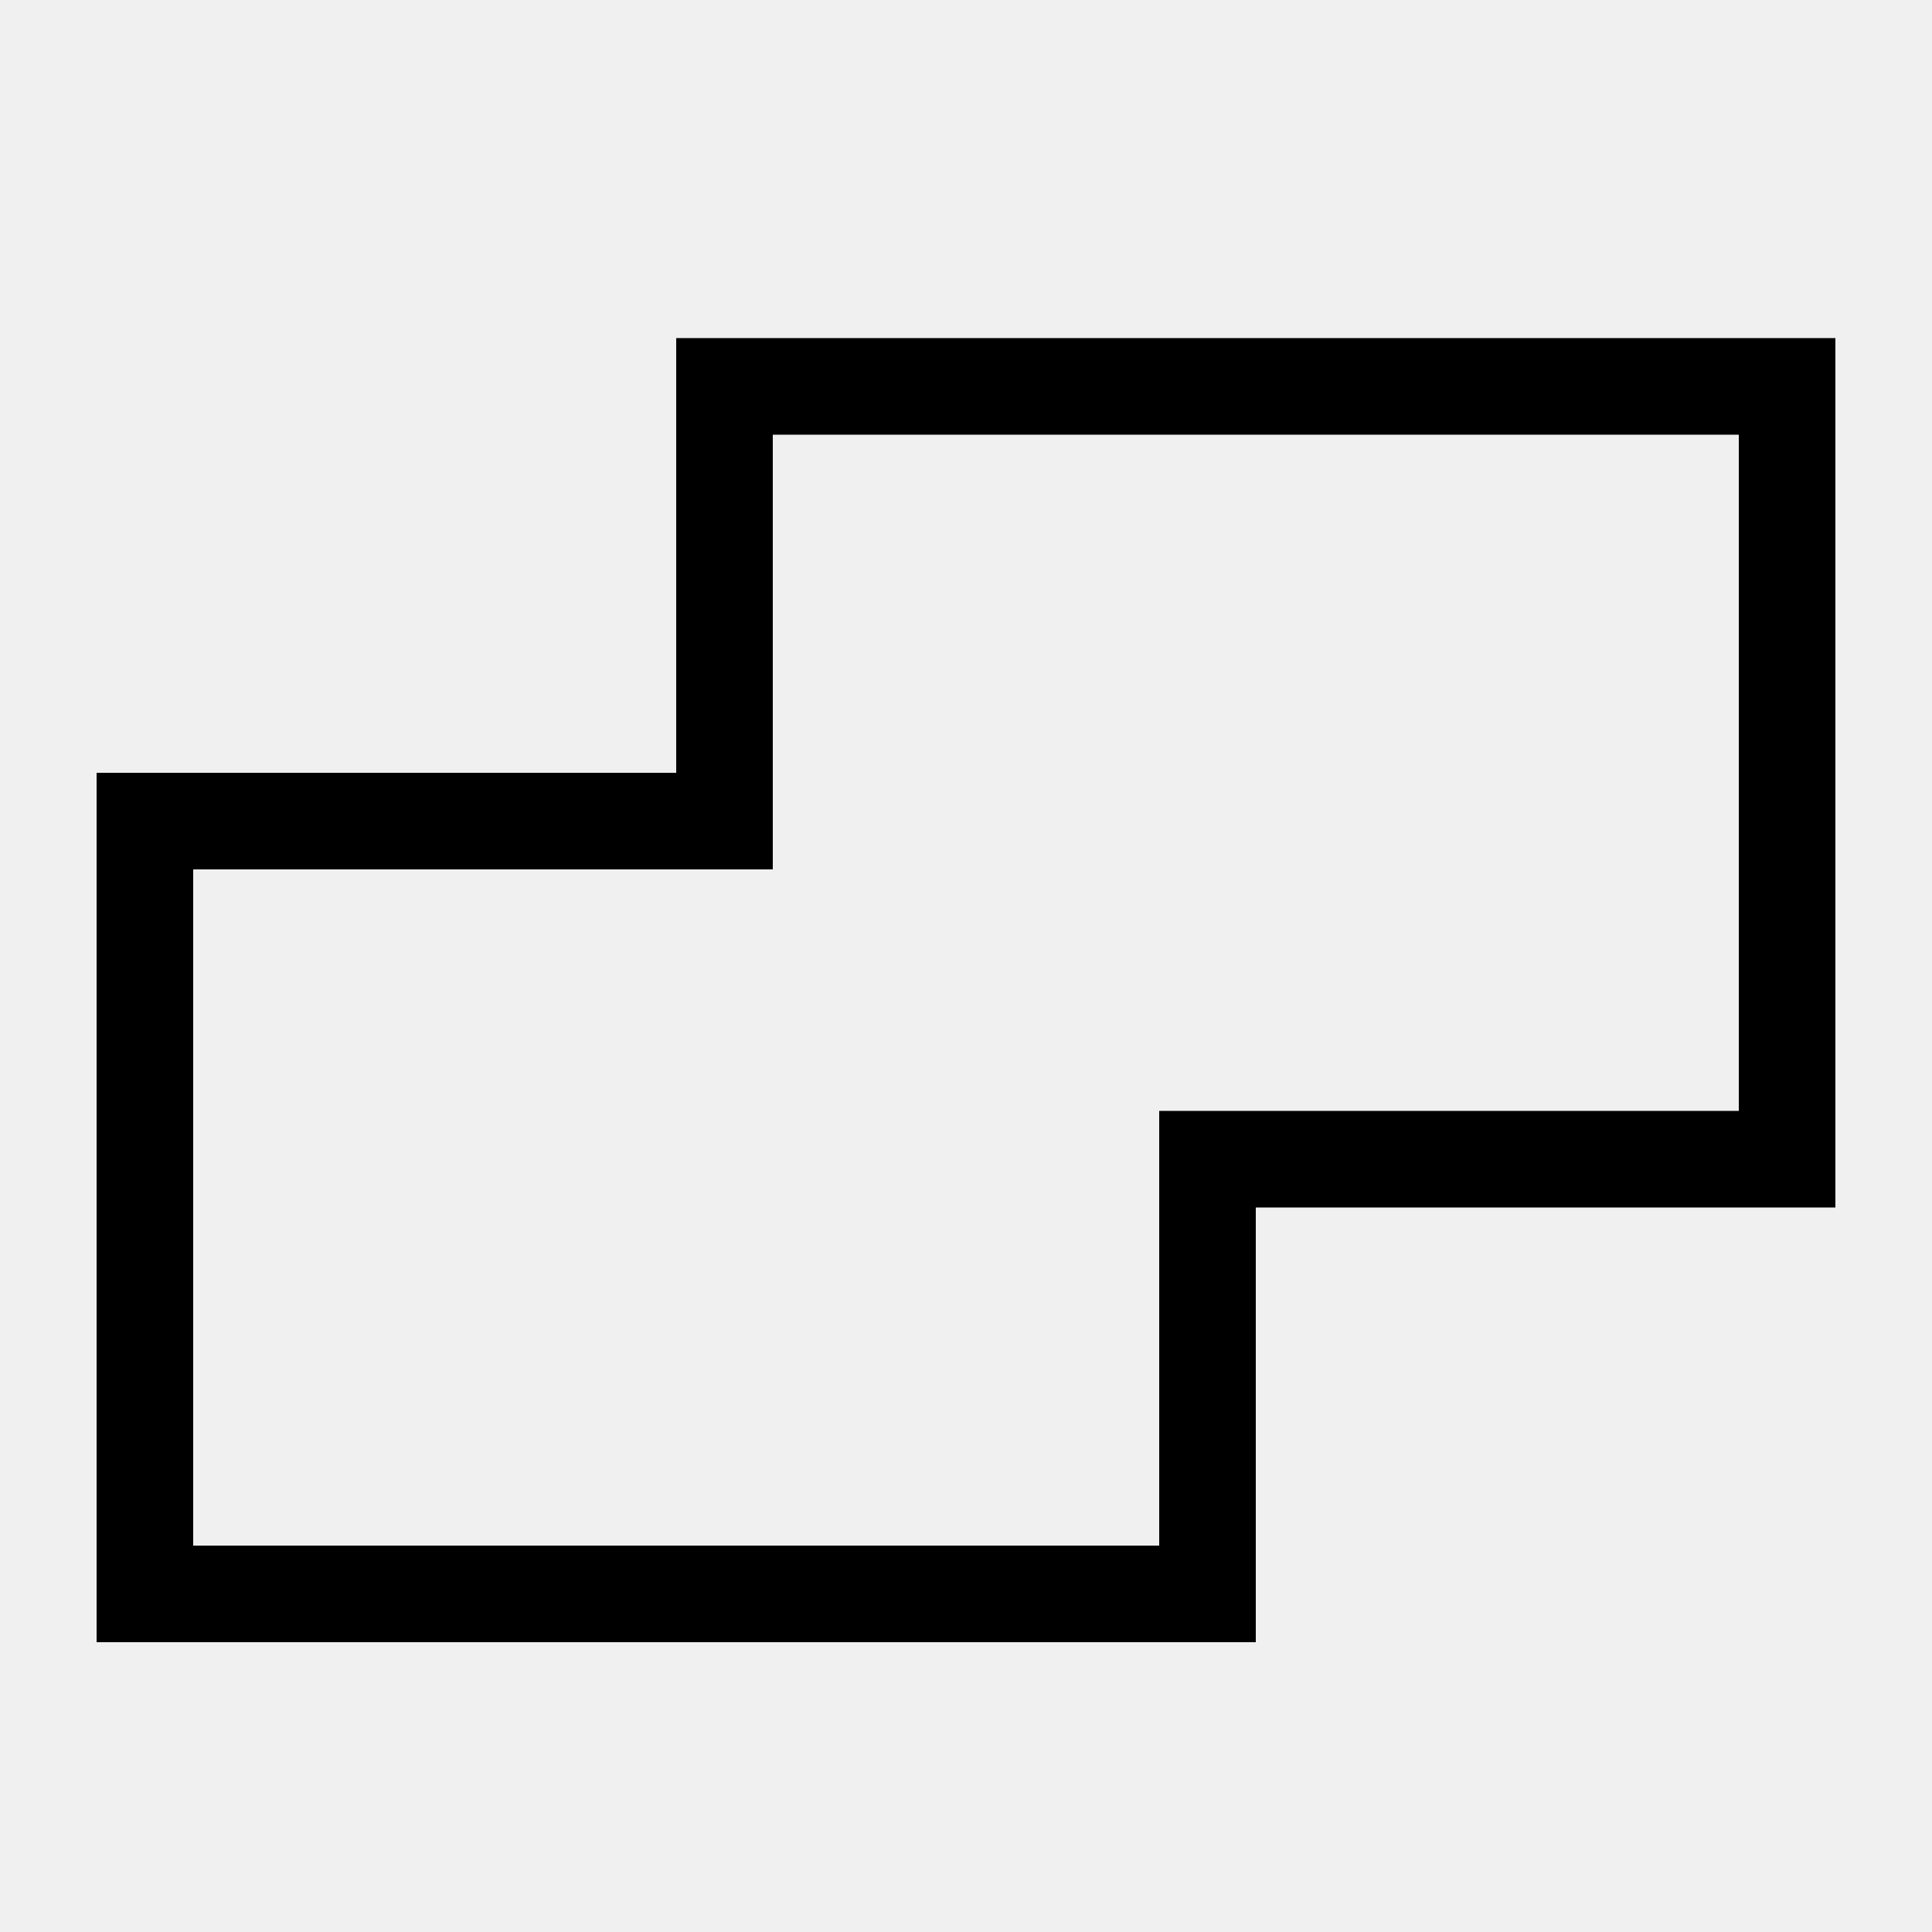
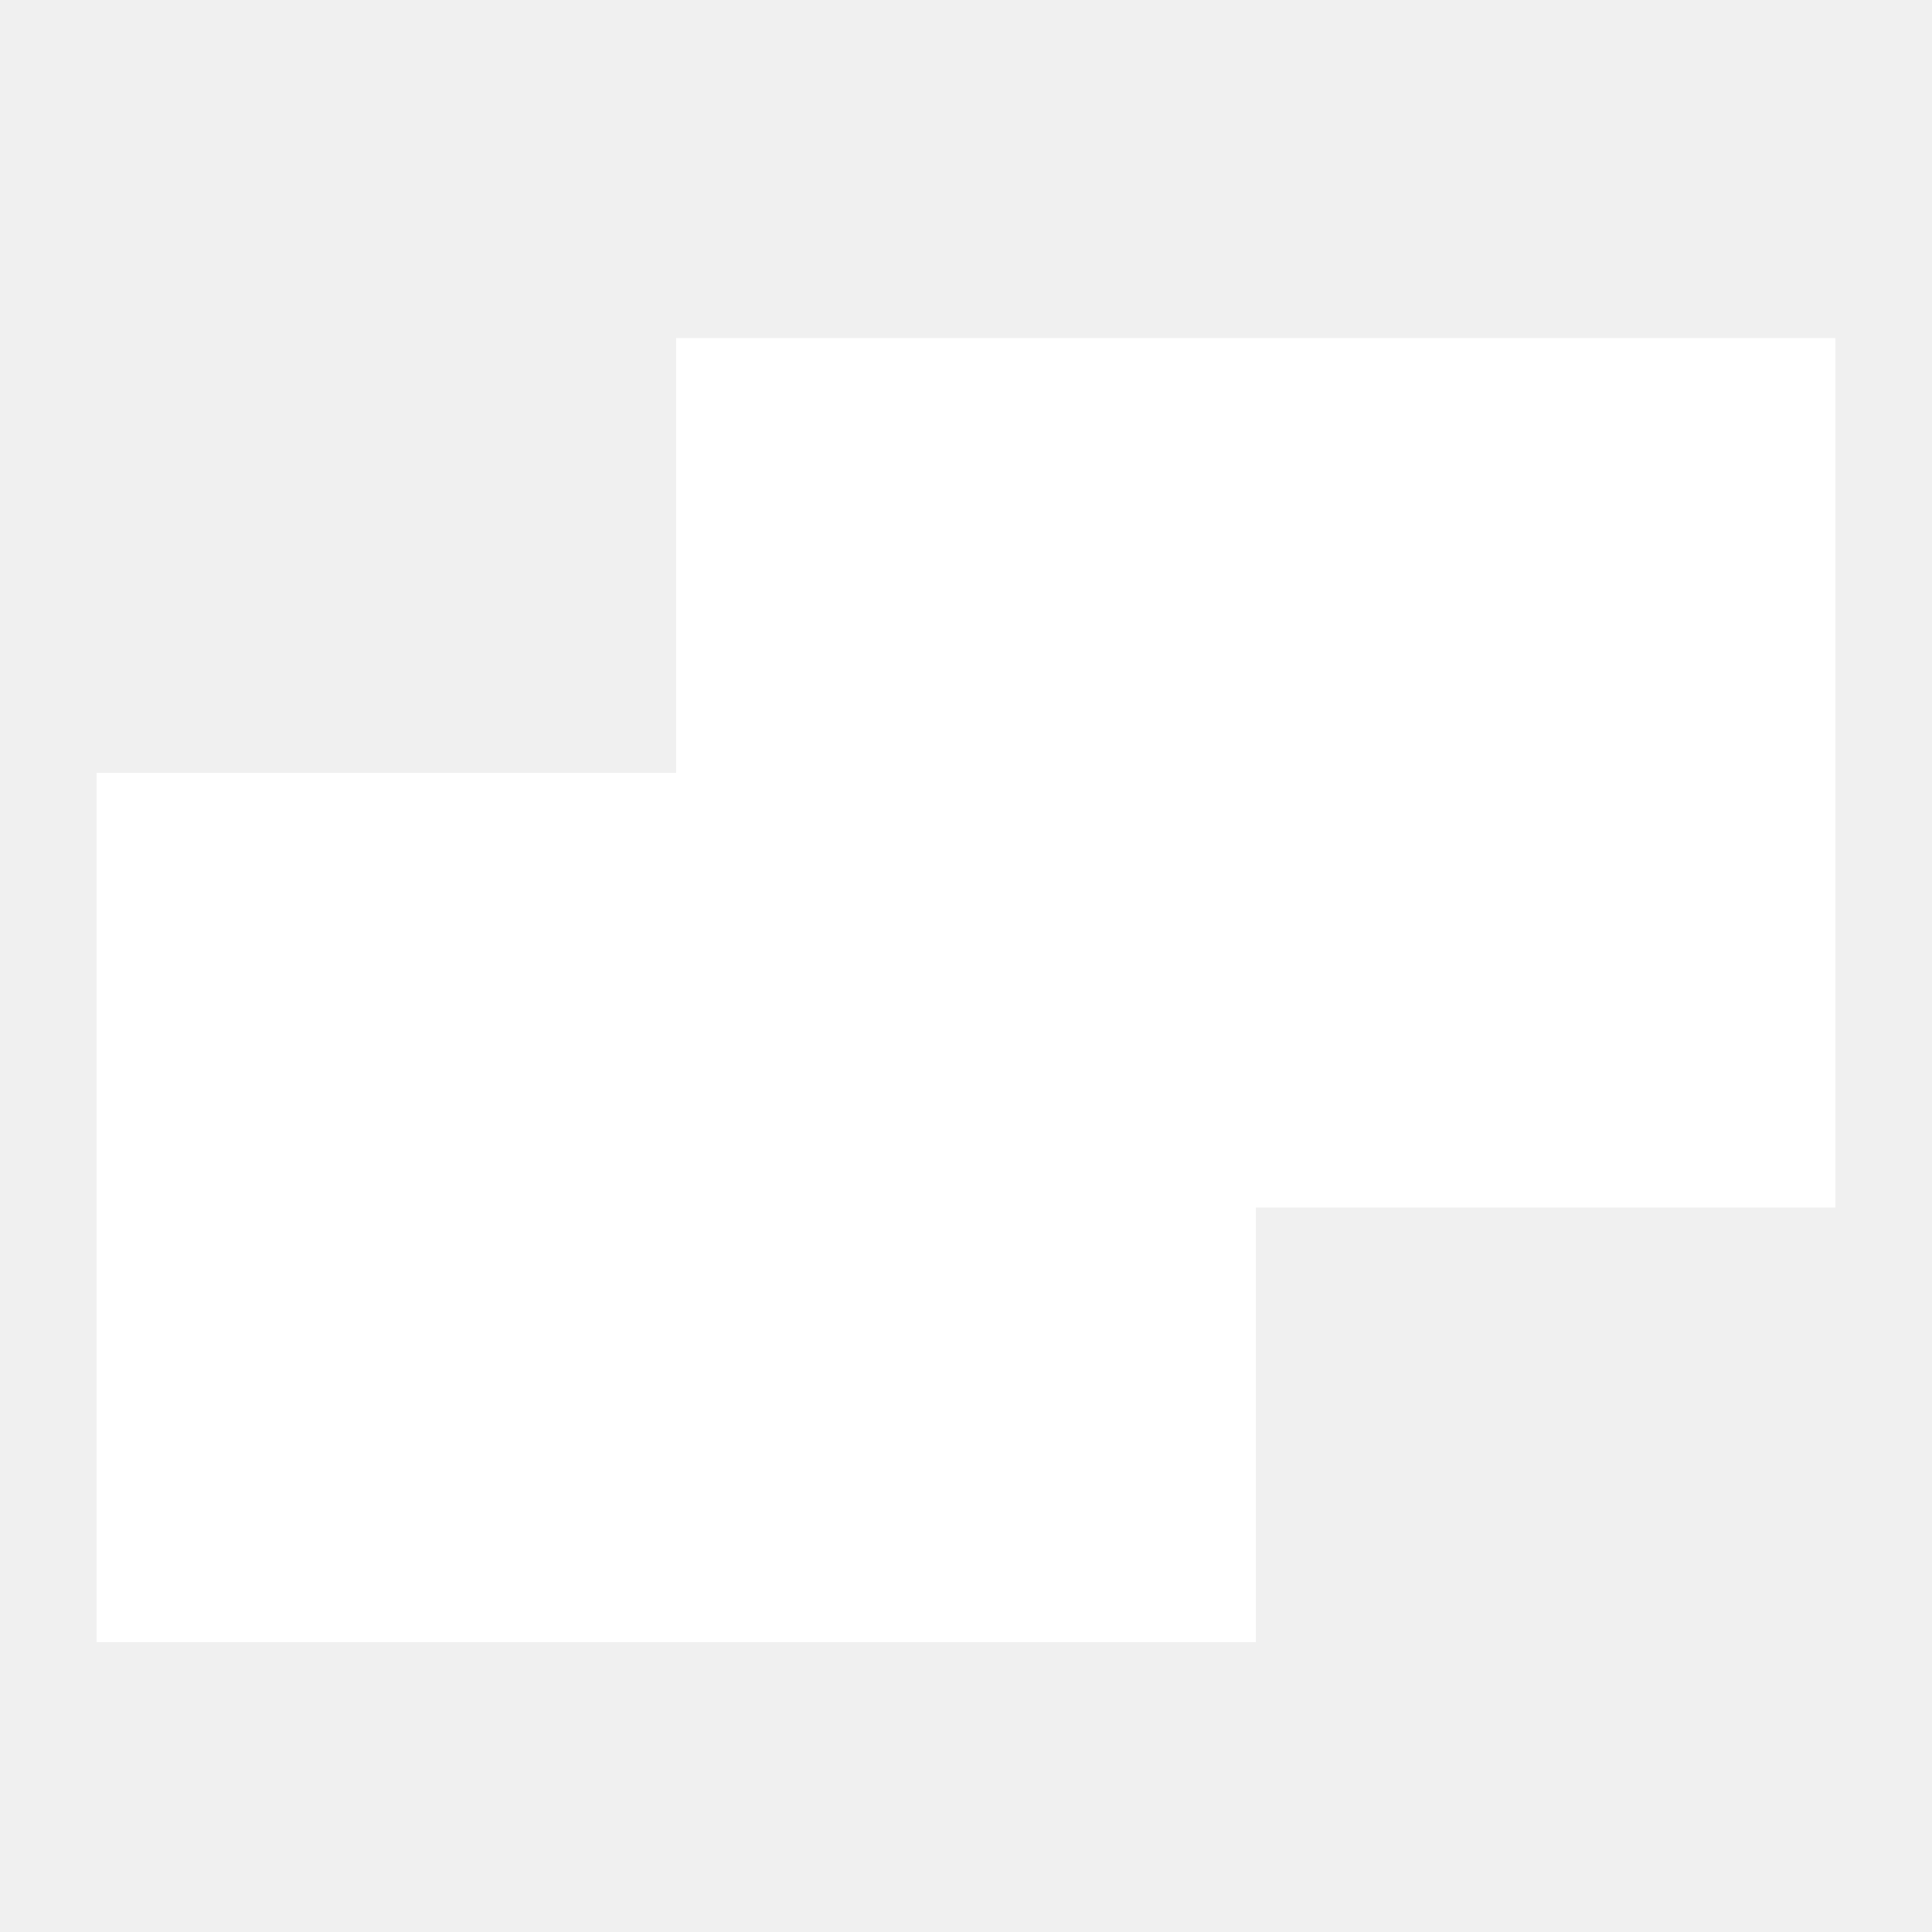
<svg xmlns="http://www.w3.org/2000/svg" width="40" height="40">
-   <path d="M37 8H15v9H3v16h22v-9h12V8z" stroke="#000" stroke-width="2" fill="none" fill-rule="evenodd" />
+   <path d="M37 8H15v9H3v16h22v-9h12V8z" stroke="#fff" stroke-width="2" fill="#fff" fill-rule="evenodd" />
</svg>
